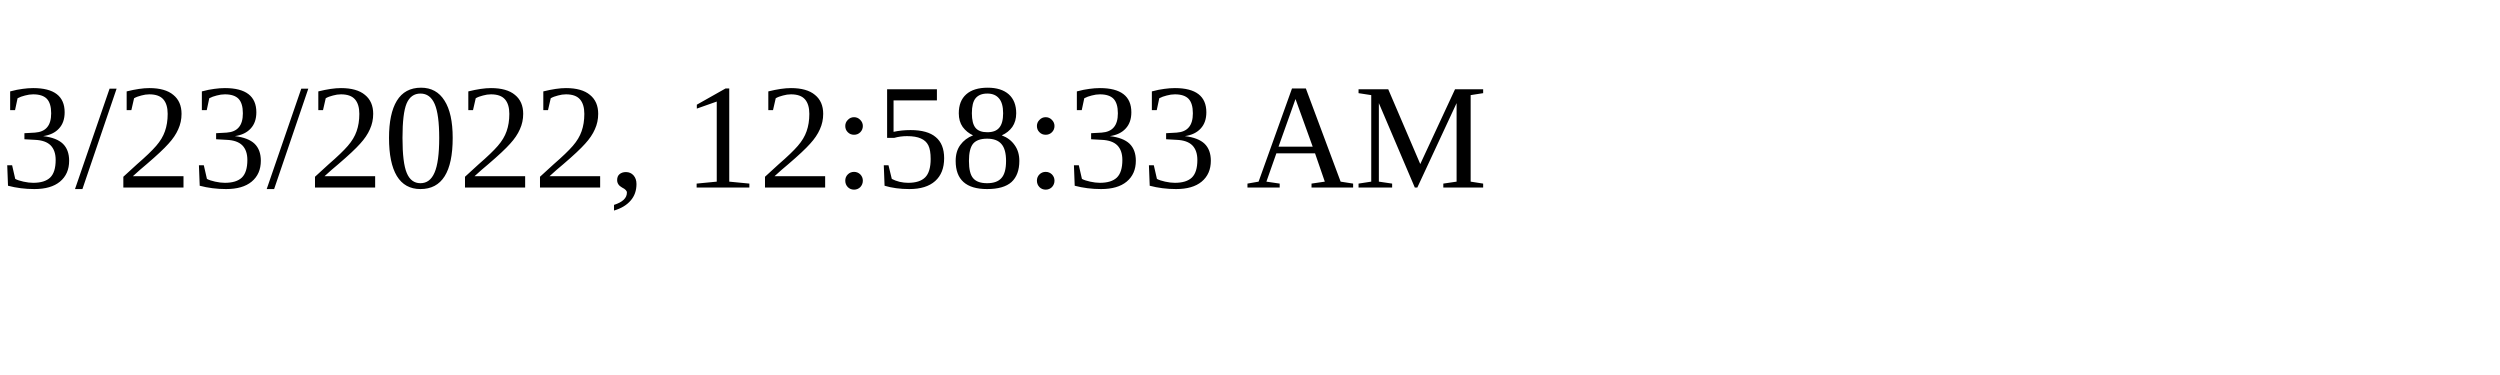
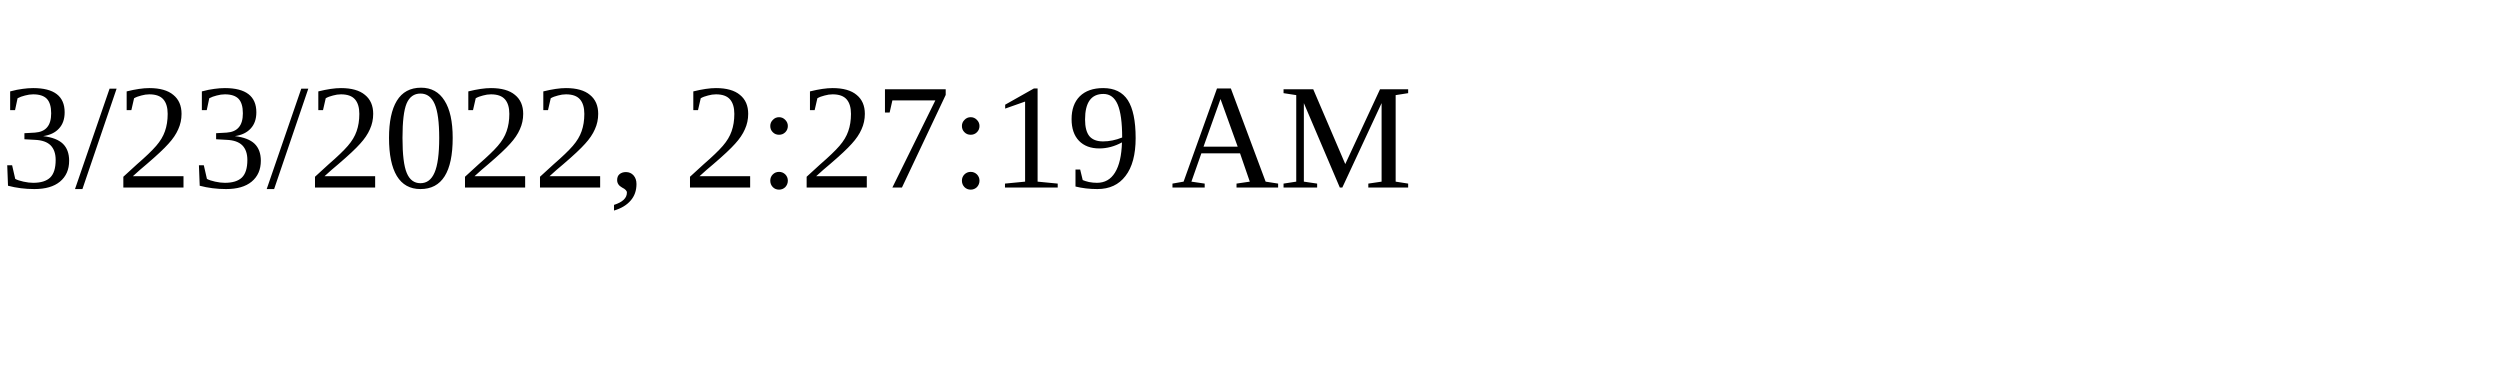
<svg xmlns="http://www.w3.org/2000/svg" height="30" width="200">
-   <text x="0" y="15">3/23/2022, 12:58:33 AM</text>
+   <text x="0" y="15">3/23/2022, 2:27:19 AM</text>
</svg>
